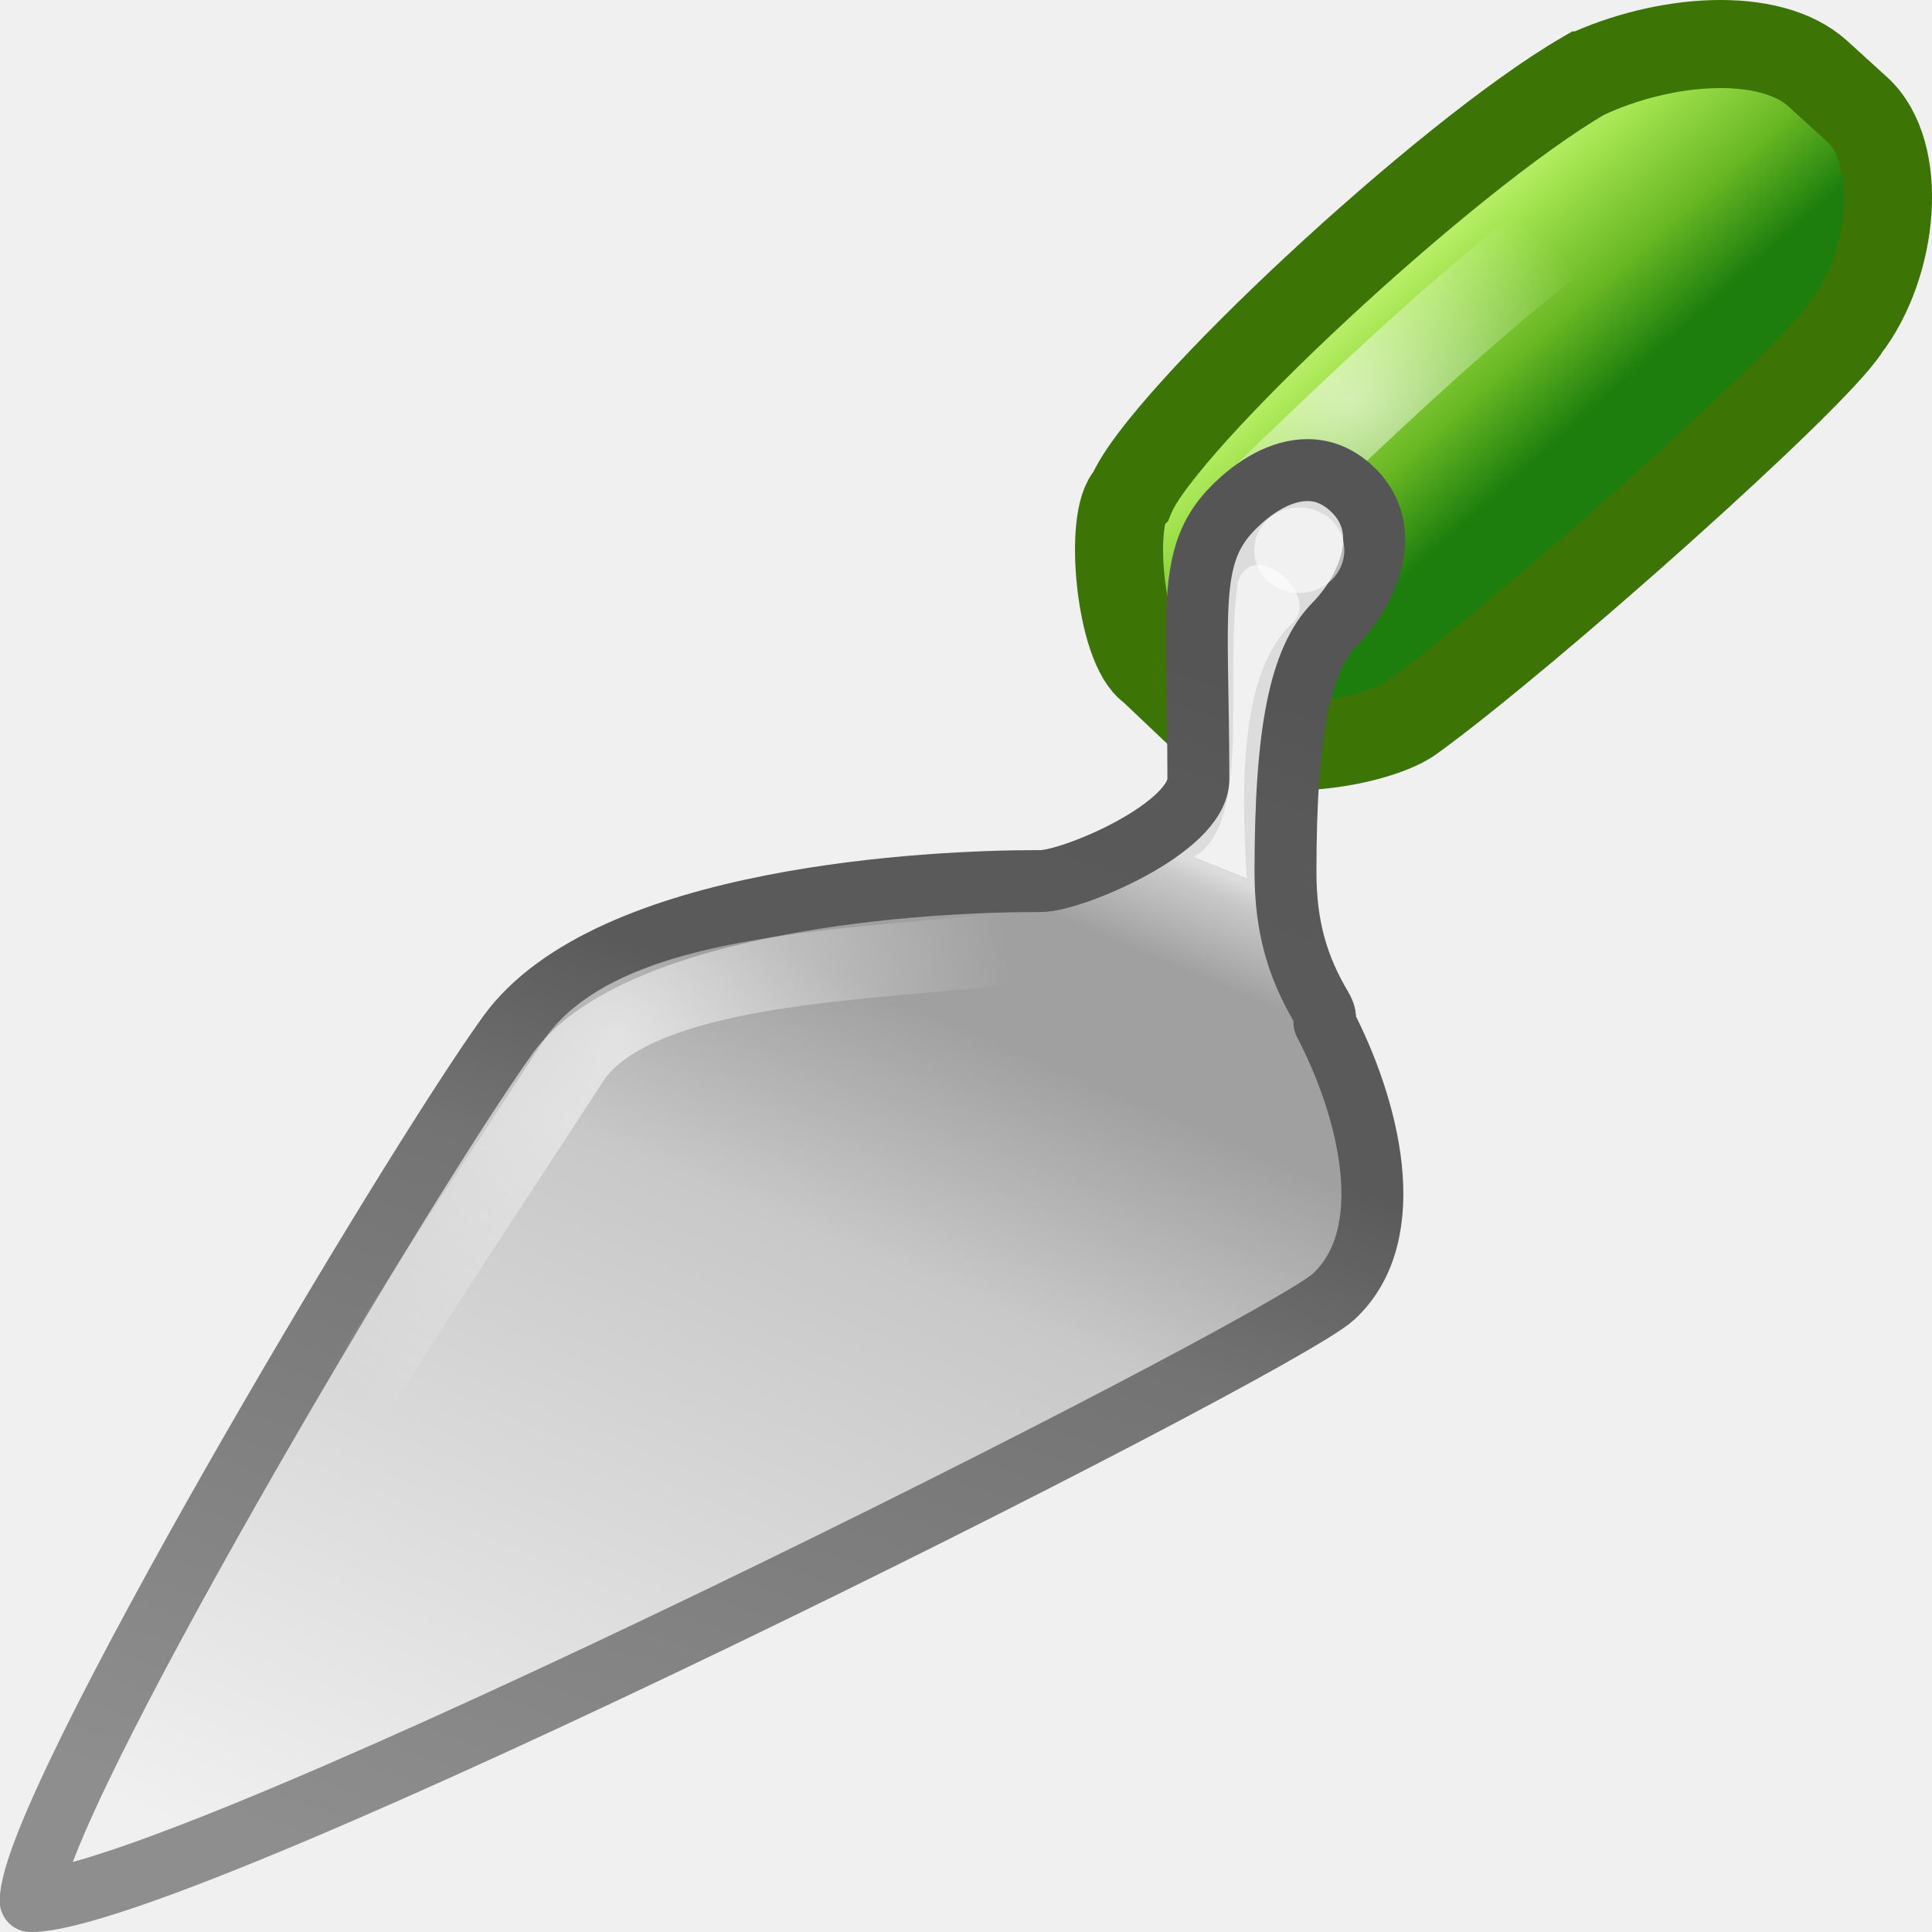
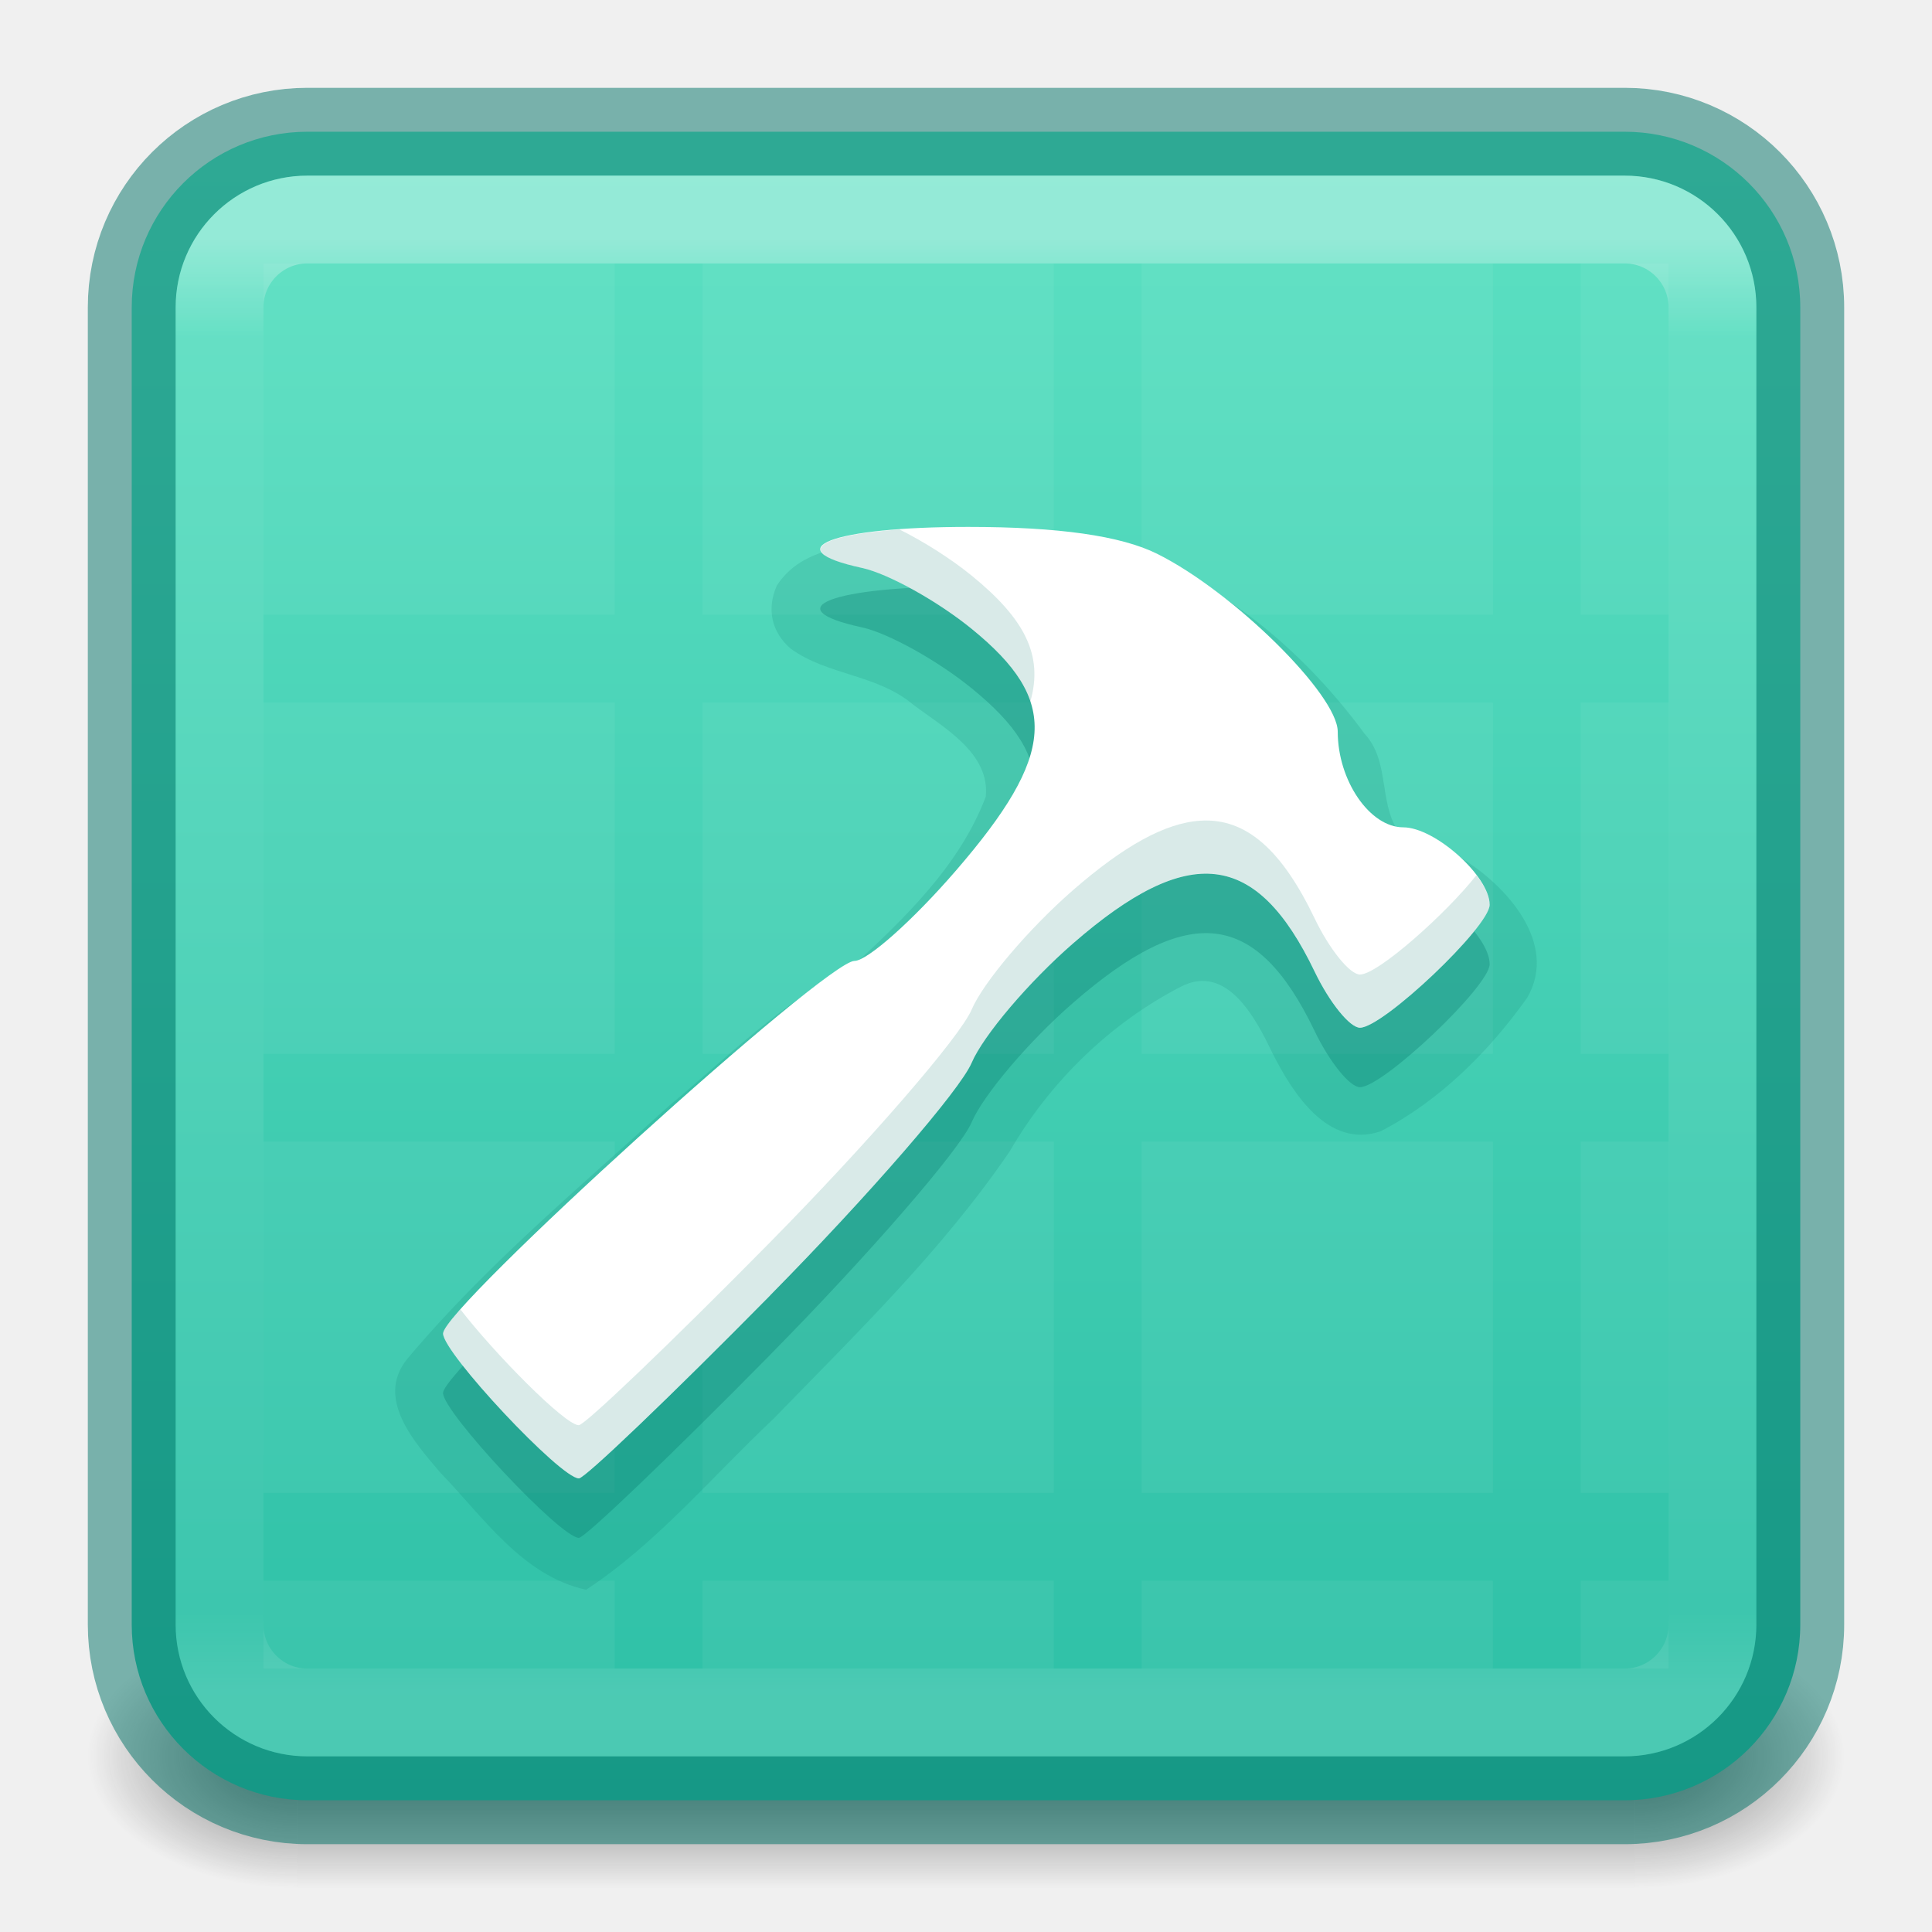
- <svg xmlns="http://www.w3.org/2000/svg" xmlns:xlink="http://www.w3.org/1999/xlink" version="1.0" width="22" height="22" id="svg11300">
-   <defs id="defs3">
-     <linearGradient id="linearGradient6344">
-       <stop id="stop6346" style="stop-color:white;stop-opacity:1" offset="0" />
-       <stop id="stop6348" style="stop-color:white;stop-opacity:0" offset="1" />
+ <svg xmlns="http://www.w3.org/2000/svg" xmlns:xlink="http://www.w3.org/1999/xlink" version="1.1" width="22" height="22" id="svg6649">
+   <defs id="defs6651">
+     <linearGradient id="linearGradient1201">
+       <stop id="stop1193" style="stop-color:#ffffff;stop-opacity:1" offset="0" />
+       <stop id="stop1195" style="stop-color:#ffffff;stop-opacity:0.235" offset="0.068" />
+       <stop id="stop1197" style="stop-color:#ffffff;stop-opacity:0.157" offset="0.947" />
+       <stop id="stop1199" style="stop-color:#ffffff;stop-opacity:0.392" offset="1" />
    </linearGradient>
-     <linearGradient id="linearGradient6761">
-       <stop id="stop6763" style="stop-color:#f0f0f0;stop-opacity:1" offset="0" />
-       <stop id="stop6765" style="stop-color:#c8c8c8;stop-opacity:1" offset="0.62" />
-       <stop id="stop6767" style="stop-color:#a0a0a0;stop-opacity:1" offset="0.813" />
-       <stop id="stop6769" style="stop-color:#a0a0a0;stop-opacity:1" offset="0.919" />
-       <stop id="stop6771" style="stop-color:#c8c8c8;stop-opacity:1" offset="0.983" />
-       <stop id="stop6773" style="stop-color:#dcdcdc;stop-opacity:1" offset="1" />
+     <linearGradient id="linearGradient3688-166-749">
+       <stop id="stop2883" style="stop-color:#181818;stop-opacity:1" offset="0" />
+       <stop id="stop2885" style="stop-color:#181818;stop-opacity:0" offset="1" />
    </linearGradient>
-     <linearGradient id="linearGradient6369">
-       <stop id="stop6371" style="stop-color:#8e8e8e;stop-opacity:1" offset="0" />
-       <stop id="stop6373" style="stop-color:#737373;stop-opacity:1" offset="0.519" />
-       <stop id="stop6375" style="stop-color:#5a5a5a;stop-opacity:1" offset="0.685" />
-       <stop id="stop6377" style="stop-color:#5a5a5a;stop-opacity:1" offset="0.765" />
-       <stop id="stop6379" style="stop-color:#595959;stop-opacity:1" offset="0.914" />
-       <stop id="stop6381" style="stop-color:#555;stop-opacity:1" offset="1" />
+     <linearGradient id="linearGradient3702-501-757">
+       <stop id="stop2895" style="stop-color:#181818;stop-opacity:0" offset="0" />
+       <stop id="stop2897" style="stop-color:#181818;stop-opacity:1" offset="0.5" />
+       <stop id="stop2899" style="stop-color:#181818;stop-opacity:0" offset="1" />
    </linearGradient>
-     <linearGradient id="linearGradient2264">
-       <stop id="stop3244-gr" style="stop-color:#cdf87e;stop-opacity:1" offset="0" />
-       <stop id="stop3246-gr" style="stop-color:#a2e34f;stop-opacity:1" offset="0.262" />
-       <stop id="stop3248-gr" style="stop-color:#68b723;stop-opacity:1" offset="0.661" />
-       <stop id="stop3250-gr" style="stop-color:#1d7e0d;stop-opacity:1" offset="1" />
+     <radialGradient cx="4.993" cy="43.5" r="2.5" fx="4.993" fy="43.5" id="radialGradient3013-6" xlink:href="#linearGradient3688-166-749" gradientUnits="userSpaceOnUse" gradientTransform="matrix(0.9541829,0,0,0.5999999,13.85149,-6.099998)" />
+     <radialGradient cx="4.993" cy="43.5" r="2.5" fx="4.993" fy="43.5" id="radialGradient3015-1" xlink:href="#linearGradient3688-166-749" gradientUnits="userSpaceOnUse" gradientTransform="matrix(0.9541829,0,0,0.5999999,-8.148509,-46.1)" />
+     <linearGradient x1="39" y1="6" x2="39" y2="41.945" id="linearGradient3058-5" xlink:href="#linearGradient1201" gradientUnits="userSpaceOnUse" gradientTransform="matrix(0.4594595,0,0,0.4594595,-0.02703265,-0.02702264)" />
+     <linearGradient xlink:href="#linearGradient3702-501-757" id="linearGradient1191" gradientUnits="userSpaceOnUse" x1="25.058" y1="47.028" x2="25.058" y2="39.999" gradientTransform="matrix(0.5442177,0,0,0.4285714,-2.061224,1.357144)" />
+     <linearGradient xlink:href="#linearGradient870-6" id="linearGradient930-9-2" x1="13.773" y1="-22.021" x2="13.773" y2="31.99" gradientUnits="userSpaceOnUse" gradientTransform="matrix(0.7037035,0,0,0.7037035,-0.2592478,-0.2592565)" />
+     <linearGradient id="linearGradient870-6">
+       <stop id="stop866-1" offset="0" style="stop-color:#89ffdd;stop-opacity:1" />
+       <stop id="stop868-8" offset="1" style="stop-color:#28bca3;stop-opacity:1" />
    </linearGradient>
-     <linearGradient id="linearGradient4222">
-       <stop id="stop4224" style="stop-color:white;stop-opacity:1" offset="0" />
-       <stop id="stop4226" style="stop-color:white;stop-opacity:0" offset="1" />
-     </linearGradient>
-     <linearGradient x1="10.866" y1="47.686" x2="21.08" y2="23.252" id="linearGradient5560" xlink:href="#linearGradient6761" gradientUnits="userSpaceOnUse" gradientTransform="matrix(0.546942,0,0,0.5547211,-4.317307,-5.793838)" />
-     <linearGradient x1="13.34" y1="48.039" x2="22.517" y2="20.627" id="linearGradient5562" xlink:href="#linearGradient6369" gradientUnits="userSpaceOnUse" gradientTransform="matrix(0.546942,0,0,0.5547211,-4.317307,-5.793838)" />
-     <linearGradient x1="39.788" y1="12.288" x2="43.349" y2="16.181" id="linearGradient5566" xlink:href="#linearGradient2264" gradientUnits="userSpaceOnUse" gradientTransform="matrix(0.5734971,0,0,0.5610748,-6.90921,-4.237653)" />
-     <radialGradient cx="15.393" cy="4.731" r="3.105" fx="15.393" fy="4.731" id="radialGradient6350" xlink:href="#linearGradient6344" gradientUnits="userSpaceOnUse" gradientTransform="matrix(1,0,0,0.8500189,0,0.5458021)" />
-     <radialGradient cx="7.035" cy="10.832" r="6.904" fx="7.035" fy="10.832" id="radialGradient6352" xlink:href="#linearGradient4222" gradientUnits="userSpaceOnUse" gradientTransform="matrix(0.6543553,0,0,0.7872284,2.431651,3.284161)" />
  </defs>
-   <g id="g6354">
-     <path d="m 14.963,13.386 c -0.083,-0.482 -0.255,-0.979 -0.456,-1.398 -0.01,-0.025 -0.023,-0.053 -0.041,-0.082 -0.072,-0.144 -0.147,-0.278 -0.223,-0.397 -0.117,-0.251 -0.202,-0.546 -0.202,-0.922 0,-1.747 0.154,-2.165 0.422,-2.414 C 14.948,7.723 15.18,7.028 14.688,6.57 14.495,6.391 14.274,6.299 14.033,6.299 c -0.31,0 -0.642,0.156 -0.96,0.452 -0.694,0.549 -0.454,1.734 -0.454,2.795 0,0.486 -1.032,0.829 -1.445,0.925 -1.207,0.005 -4.638,0.178 -5.753,1.697 -1.005,1.368 -5.148,8.131 -5.148,9.209 0,0.096 0.083,0.173 0.186,0.173 1.744,0 13.616,-5.969 14.093,-6.402 0.405,-0.368 0.548,-0.978 0.412,-1.763 z" id="path5540" style="fill:url(#XMLID_8_);stroke-width:1;stroke-miterlimit:4;stroke-dasharray:none" />
-     <path d="M 18.039,0.859 C 16.463,1.773 13.228,4.793 12.879,5.642 12.616,5.881 12.754,7.376 13.12,7.616 l 0.639,0.606 c 0.545,0.497 1.961,0.227 2.325,-0.056 1.303,-0.947 4.594,-3.877 4.936,-4.44 0.545,-0.71 0.674,-1.982 0.129,-2.479 L 20.699,0.838 c -0.545,-0.496 -1.751,-0.405 -2.659,0.021 z" id="path5542" style="fill:url(#linearGradient5566);fill-opacity:1;stroke:#3d7406;stroke-width:1.003;stroke-miterlimit:4;stroke-opacity:1;stroke-dasharray:none;display:inline;enable-background:new" />
-     <path d="M 14.29,5.778 C 16.051,4.075 17.763,2.462 19.5,1.5" id="path6730" style="opacity:0.6;fill:none;stroke:url(#radialGradient6350);stroke-width:1;stroke-linecap:round;stroke-linejoin:miter;stroke-miterlimit:4;stroke-opacity:1;stroke-dasharray:none" />
-     <path d="m 14.894,5.353 c -0.3,-0.002 -0.603,0.178 -0.855,0.433 -0.537,0.544 -0.393,1.181 -0.393,3.086 0,0.558 -1.437,1.161 -1.795,1.161 -0.018,-2.13e-4 -0.033,0 -0.051,0 -1.145,0 -4.871,0.163 -6.016,1.751 -1.145,1.588 -5.435,8.805 -5.435,9.864 1.718,0 14.196,-6.29 14.836,-6.882 0.774,-0.716 0.398,-2.159 -0.103,-3.12 0.003,-0.004 -0.002,-0.012 0,-0.017 0.014,-0.035 0.01,-0.081 -0.034,-0.156 -0.268,-0.453 -0.41,-0.908 -0.41,-1.543 0,-1.603 0.166,-2.423 0.564,-2.826 C 15.56,6.74 15.876,6.054 15.424,5.595 15.254,5.423 15.074,5.354 14.894,5.353 z" id="path5548" style="fill:url(#linearGradient5560);fill-opacity:1;stroke:url(#linearGradient5562);stroke-width:0.705;stroke-linejoin:round;stroke-miterlimit:4;stroke-opacity:1;stroke-dasharray:none" />
-     <path d="m 14.206,7.922 c -0.389,0.362 -0.682,1.18 -0.682,2.62 0,0.57 0.507,1.022 0.769,1.429 0.535,0.83 -3.744,-1.342 -3.231,-1.342 0.35,0 1.743,-0.495 1.743,-0.996 0,-1.71 -0.126,-2.27 0.399,-2.759 0.394,-0.366 0.91,-0.593 1.352,-0.181 0.443,0.412 1.87e-4,0.903 -0.35,1.229 z" id="path5550" style="fill:url(#XMLID_12_);stroke-width:1;stroke-miterlimit:4;stroke-dasharray:none" />
-     <path d="m 11.105,10.645 c -1.077,0 -4.454,0.156 -5.531,1.622 -1.03,1.403 -4.772,7.552 -5.093,8.952 0.032,0.305 3.977,-1.46 7.112,-2.944 3.264,-1.545 6.456,-3.078 6.763,-3.357 1.077,-0.977 -0.096,-3.367 -0.634,-3.612 -0.538,-0.244 -1.535,-0.84 -2.616,-0.662 z" id="path5552" style="fill:url(#XMLID_13_);stroke-width:1;stroke-miterlimit:4;stroke-dasharray:none" />
-     <path d="m 11.278,10.607 c 0.568,-0.102 1.527,-0.536 1.527,-0.974 l 0.8,0.381 c 0,0.883 0.197,1.324 0.514,1.703 0.048,0.079 -2.923,-1.096 -2.842,-1.11 z" id="path5554" style="fill:url(#XMLID_14_);stroke-width:1;stroke-miterlimit:4;stroke-dasharray:none" />
-     <path d="m 12.376,10.41 c 0.028,0.751 -4.775,0.152 -5.831,1.647 -1.827,2.812 -3.424,5.092 -4.943,8.402 4.373,-1.632 8.586,-3.863 12.988,-6.343" id="path6385" style="opacity:0.6;fill:none;stroke:url(#radialGradient6352);stroke-width:0.821;stroke-linejoin:miter;stroke-miterlimit:4;stroke-opacity:1;stroke-dasharray:none;display:inline;enable-background:new" />
-     <path d="m 109.188,37.25 c 0,0.224 -0.154,0.406 -0.344,0.406 -0.19,0 -0.344,-0.182 -0.344,-0.406 0,-0.224 0.154,-0.406 0.344,-0.406 0.19,0 0.344,0.182 0.344,0.406 z" transform="matrix(0.7399493,0,0,0.6448492,-65.74408,-17.75603)" id="path6361" style="opacity:0.6;fill:none;stroke:white;stroke-width:0.699;stroke-linecap:square;stroke-linejoin:miter;stroke-miterlimit:4;stroke-opacity:1;stroke-dasharray:none;stroke-dashoffset:0" />
-     <path d="M 14.095,6.631 C 14.266,6.092 15.057,6.79 14.715,7.095 14.161,7.62 14.116,8.759 14.198,10 L 13.596,9.759 c 0.669,-0.397 0.34,-1.987 0.499,-3.128 z" id="rect6775" style="opacity:0.6;fill:white;fill-opacity:1;fill-rule:evenodd;stroke:none" />
-   </g>
+   <rect style="opacity:0.6;fill:url(#radialGradient3013-6);fill-opacity:1;stroke:none;stroke-width:0.863" id="rect2801-3-7" y="18.5" x="18.619" height="3" width="2.381" />
+   <rect style="opacity:0.6;fill:url(#radialGradient3015-1);fill-opacity:1;stroke:none;stroke-width:0.863" id="rect3696-6-3" transform="scale(-1)" y="-21.5" x="-3.381" height="3" width="2.381" />
+   <rect style="opacity:0.6;fill:url(#linearGradient1191);fill-opacity:1;stroke:none;stroke-width:0.863" id="rect3700-4-6" y="18.5" x="3.381" height="3" width="15.238" />
+   <rect style="color:#000000;font-variation-settings:normal;display:inline;overflow:visible;visibility:visible;opacity:1;vector-effect:none;fill:url(#linearGradient930-9-2);fill-opacity:1;fill-rule:nonzero;stroke:#007367;stroke-width:1;stroke-linecap:butt;stroke-linejoin:miter;stroke-miterlimit:4;stroke-dasharray:none;stroke-dashoffset:0;stroke-opacity:0.5;marker:none;enable-background:accumulate;stop-color:#000000;stop-opacity:1" id="rect5505-21-1" y="1.5" x="1.5" ry="2" rx="2" height="19" width="19" />
+   <rect style="opacity:0.35;fill:none;stroke:url(#linearGradient3058-5);stroke-width:1;stroke-linecap:round;stroke-linejoin:round;stroke-miterlimit:4;stroke-dasharray:none;stroke-dashoffset:0;stroke-opacity:1" id="rect6741-2" y="2.5" x="2.5" ry="1" rx="1" height="17" width="17" />
+   <path d="M 3,3 H 7 V 7 H 3 Z m 5,0 H 12 V 7 H 8 Z M 13,3 h 4 v 4 h -4 z m 5,0 h 1 V 7 H 18 Z M 3,8 h 4 v 4 h -4 z M 8,8 H 12 v 4 H 8 Z M 13,8 h 4 v 4 h -4 z m 5,0 h 1 v 4 H 18 Z M 3,13 h 4 v 4 h -4 z m 5,0 H 12 v 4 H 8 Z M 13,13 h 4 v 4 h -4 z m 5,0 h 1 v 4 H 18 Z M 3,18 h 4 v 1 h -4 z m 5,0 H 12 v 1 H 8 Z M 13,18 h 4 v 1 h -4 z m 5,0 h 1 v 1 h -1 z" id="rect3132" style="color:#000000;display:inline;overflow:visible;visibility:visible;opacity:0.05;fill:#ffffff;fill-opacity:1;fill-rule:nonzero;stroke:none;stroke-width:1;marker:none;enable-background:accumulate" />
+   <path id="path4193-6-5" style="color:#000000;font-variation-settings:normal;clip-rule:nonzero;display:inline;overflow:visible;visibility:visible;opacity:0.15;isolation:auto;mix-blend-mode:normal;color-interpolation:sRGB;color-interpolation-filters:linearRGB;solid-color:#000000;solid-opacity:1;vector-effect:none;fill:#007367;fill-opacity:1;fill-rule:nonzero;stroke:none;stroke-width:1;stroke-linecap:butt;stroke-linejoin:miter;stroke-miterlimit:4;stroke-dasharray:none;stroke-dashoffset:0;stroke-opacity:1;-inkscape-stroke:none;marker:none;color-rendering:auto;image-rendering:auto;shape-rendering:auto;text-rendering:auto;enable-background:accumulate;stop-color:#000000;stop-opacity:1" d="m 10.474,6.146 c -0.553,0.059 -1.291,7.043e-4 -1.628,0.522 -0.118,0.266 -0.061,0.534 0.161,0.721 0.419,0.302 0.985,0.291 1.39,0.634 0.345,0.26 0.879,0.551 0.828,1.049 -0.295,0.782 -0.928,1.39 -1.533,1.946 -0.777,0.38 -1.405,1.018 -2.068,1.569 -1.024,0.934 -2.101,1.829 -2.992,2.894 -0.356,0.448 0.089,0.944 0.381,1.287 0.49,0.505 0.934,1.176 1.661,1.335 0.806,-0.53 1.432,-1.287 2.131,-1.944 0.943,-0.971 1.928,-1.925 2.692,-3.047 0.454,-0.786 1.144,-1.463 1.953,-1.878 0.523,-0.268 0.853,0.368 1.037,0.753 0.23,0.456 0.633,1.098 1.233,0.896 0.673,-0.347 1.235,-0.909 1.671,-1.522 C 17.749,10.741 17.151,10.081 16.641,9.772 16.447,9.622 16.19,9.595 15.973,9.53 15.677,9.198 15.849,8.69 15.539,8.356 14.931,7.527 14.122,6.804 13.172,6.394 12.307,6.112 11.373,6.127 10.474,6.146 Z" />
+   <path id="path4193-6" d="m 8.769,15.428 c 1.13,-1.146 2.163,-2.338 2.295,-2.648 0.132,-0.31 0.652,-0.923 1.156,-1.361 1.319,-1.148 2.088,-1.058 2.75,0.322 0.169,0.352 0.401,0.639 0.516,0.639 0.263,0 1.477,-1.151 1.477,-1.401 0,-0.323 -0.623,-0.881 -0.984,-0.881 -0.381,0 -0.746,-0.533 -0.746,-1.089 0,-0.422 -1.192,-1.596 -2.057,-2.026 -0.412,-0.205 -1.122,-0.306 -2.151,-0.306 -1.556,0 -2.206,0.251 -1.21,0.467 0.299,0.065 0.862,0.378 1.251,0.695 1.002,0.816 0.961,1.43 -0.181,2.752 -0.489,0.566 -1.008,1.028 -1.155,1.028 -0.324,0 -4.685,3.95 -4.685,4.243 0,0.221 1.339,1.65 1.547,1.65 0.068,0 1.048,-0.938 2.178,-2.084 z" style="color:#000000;font-variation-settings:normal;clip-rule:nonzero;display:inline;overflow:visible;visibility:visible;opacity:0.3;isolation:auto;mix-blend-mode:normal;color-interpolation:sRGB;color-interpolation-filters:linearRGB;solid-color:#000000;solid-opacity:1;vector-effect:none;fill:#007367;fill-opacity:1;fill-rule:nonzero;stroke:none;stroke-width:1;stroke-linecap:butt;stroke-linejoin:miter;stroke-miterlimit:4;stroke-dasharray:none;stroke-dashoffset:0;stroke-opacity:1;-inkscape-stroke:none;marker:none;color-rendering:auto;image-rendering:auto;shape-rendering:auto;text-rendering:auto;enable-background:accumulate;stop-color:#000000;stop-opacity:1" />
+   <path id="path4193" d="m 8.769,14.751 c 1.13,-1.146 2.163,-2.338 2.295,-2.648 0.132,-0.31 0.652,-0.923 1.156,-1.361 1.319,-1.148 2.088,-1.058 2.75,0.322 0.169,0.352 0.401,0.639 0.516,0.639 0.263,0 1.477,-1.151 1.477,-1.401 0,-0.323 -0.623,-0.881 -0.984,-0.881 -0.381,0 -0.746,-0.533 -0.746,-1.089 0,-0.422 -1.192,-1.596 -2.057,-2.026 -0.412,-0.205 -1.122,-0.306 -2.151,-0.306 -1.556,0 -2.206,0.251 -1.21,0.467 0.299,0.065 0.862,0.378 1.251,0.695 1.002,0.816 0.961,1.43 -0.181,2.752 -0.489,0.566 -1.008,1.028 -1.155,1.028 -0.324,0 -4.685,3.95 -4.685,4.243 0,0.221 1.339,1.65 1.547,1.65 0.068,0 1.048,-0.938 2.178,-2.084 z" style="color:#000000;font-variation-settings:normal;clip-rule:nonzero;display:inline;overflow:visible;visibility:visible;opacity:1;isolation:auto;mix-blend-mode:normal;color-interpolation:sRGB;color-interpolation-filters:linearRGB;solid-color:#000000;solid-opacity:1;vector-effect:none;fill:#ffffff;fill-opacity:1;fill-rule:nonzero;stroke:none;stroke-width:1;stroke-linecap:butt;stroke-linejoin:miter;stroke-miterlimit:4;stroke-dasharray:none;stroke-dashoffset:0;stroke-opacity:1;-inkscape-stroke:none;marker:none;color-rendering:auto;image-rendering:auto;shape-rendering:auto;text-rendering:auto;enable-background:accumulate;stop-color:#000000;stop-opacity:1" />
+   <path id="path4193-5" style="color:#000000;font-variation-settings:normal;clip-rule:nonzero;display:inline;overflow:visible;visibility:visible;opacity:0.15;isolation:auto;mix-blend-mode:normal;color-interpolation:sRGB;color-interpolation-filters:linearRGB;solid-color:#000000;solid-opacity:1;vector-effect:none;fill:#007367;fill-opacity:1;fill-rule:nonzero;stroke:none;stroke-width:1;stroke-linecap:butt;stroke-linejoin:miter;stroke-miterlimit:4;stroke-dasharray:none;stroke-dashoffset:0;stroke-opacity:1;-inkscape-stroke:none;marker:none;color-rendering:auto;image-rendering:auto;shape-rendering:auto;text-rendering:auto;enable-background:accumulate;stop-color:#000000;stop-opacity:1" d="M 10.242,6.029 C 9.291,6.098 9.011,6.293 9.815,6.468 c 0.299,0.065 0.862,0.377 1.251,0.694 0.353,0.288 0.574,0.551 0.666,0.829 0.154,-0.534 -0.07,-0.949 -0.666,-1.435 C 10.823,6.358 10.514,6.164 10.242,6.029 Z m 3.431,3.316 c -0.404,0.024 -0.876,0.288 -1.453,0.79 -0.504,0.439 -1.024,1.052 -1.156,1.362 -0.132,0.31 -1.165,1.502 -2.295,2.649 -1.13,1.146 -2.11,2.083 -2.178,2.083 -0.158,0 -0.97,-0.827 -1.349,-1.32 -0.125,0.141 -0.198,0.239 -0.198,0.276 0,0.221 1.34,1.65 1.547,1.65 0.068,0 1.047,-0.938 2.178,-2.085 1.13,-1.146 2.163,-2.337 2.295,-2.647 0.132,-0.31 0.652,-0.923 1.156,-1.362 1.319,-1.148 2.088,-1.058 2.75,0.322 0.169,0.352 0.401,0.639 0.516,0.639 0.263,0 1.477,-1.15 1.477,-1.4 0,-0.098 -0.061,-0.217 -0.151,-0.336 -0.333,0.426 -1.12,1.131 -1.326,1.131 -0.115,0 -0.348,-0.288 -0.516,-0.639 -0.372,-0.776 -0.778,-1.144 -1.297,-1.113 z" />
</svg>
